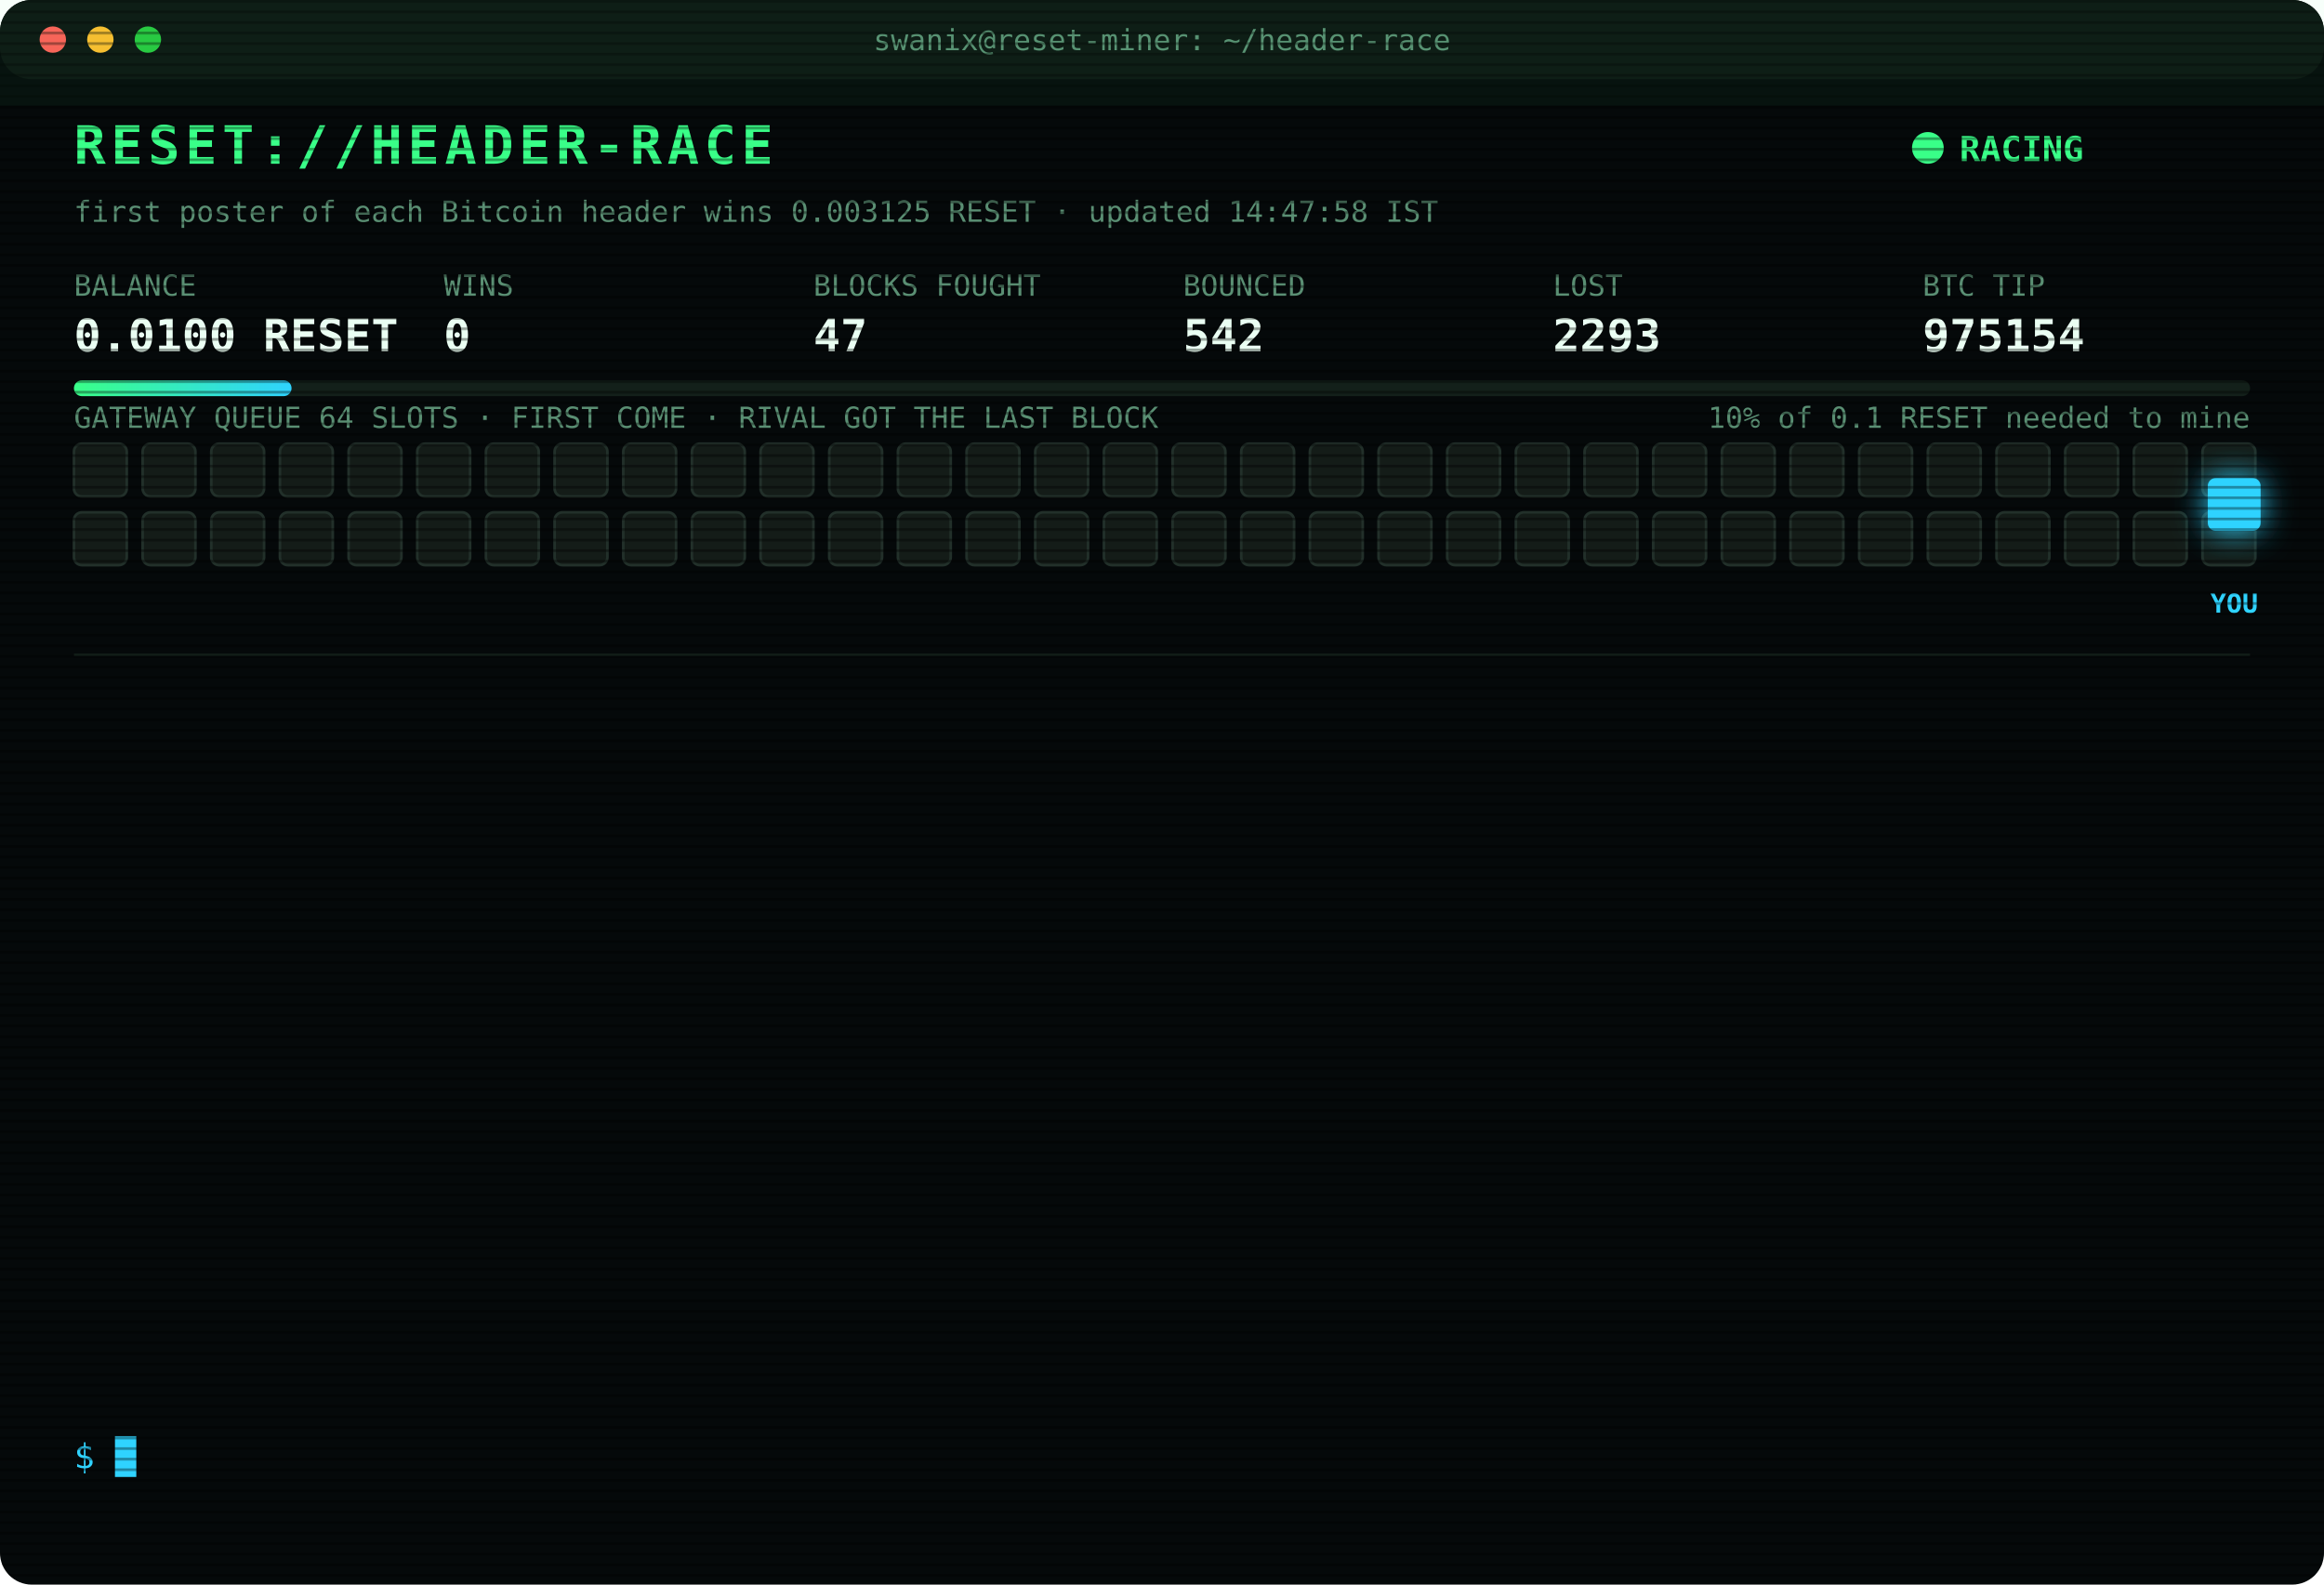
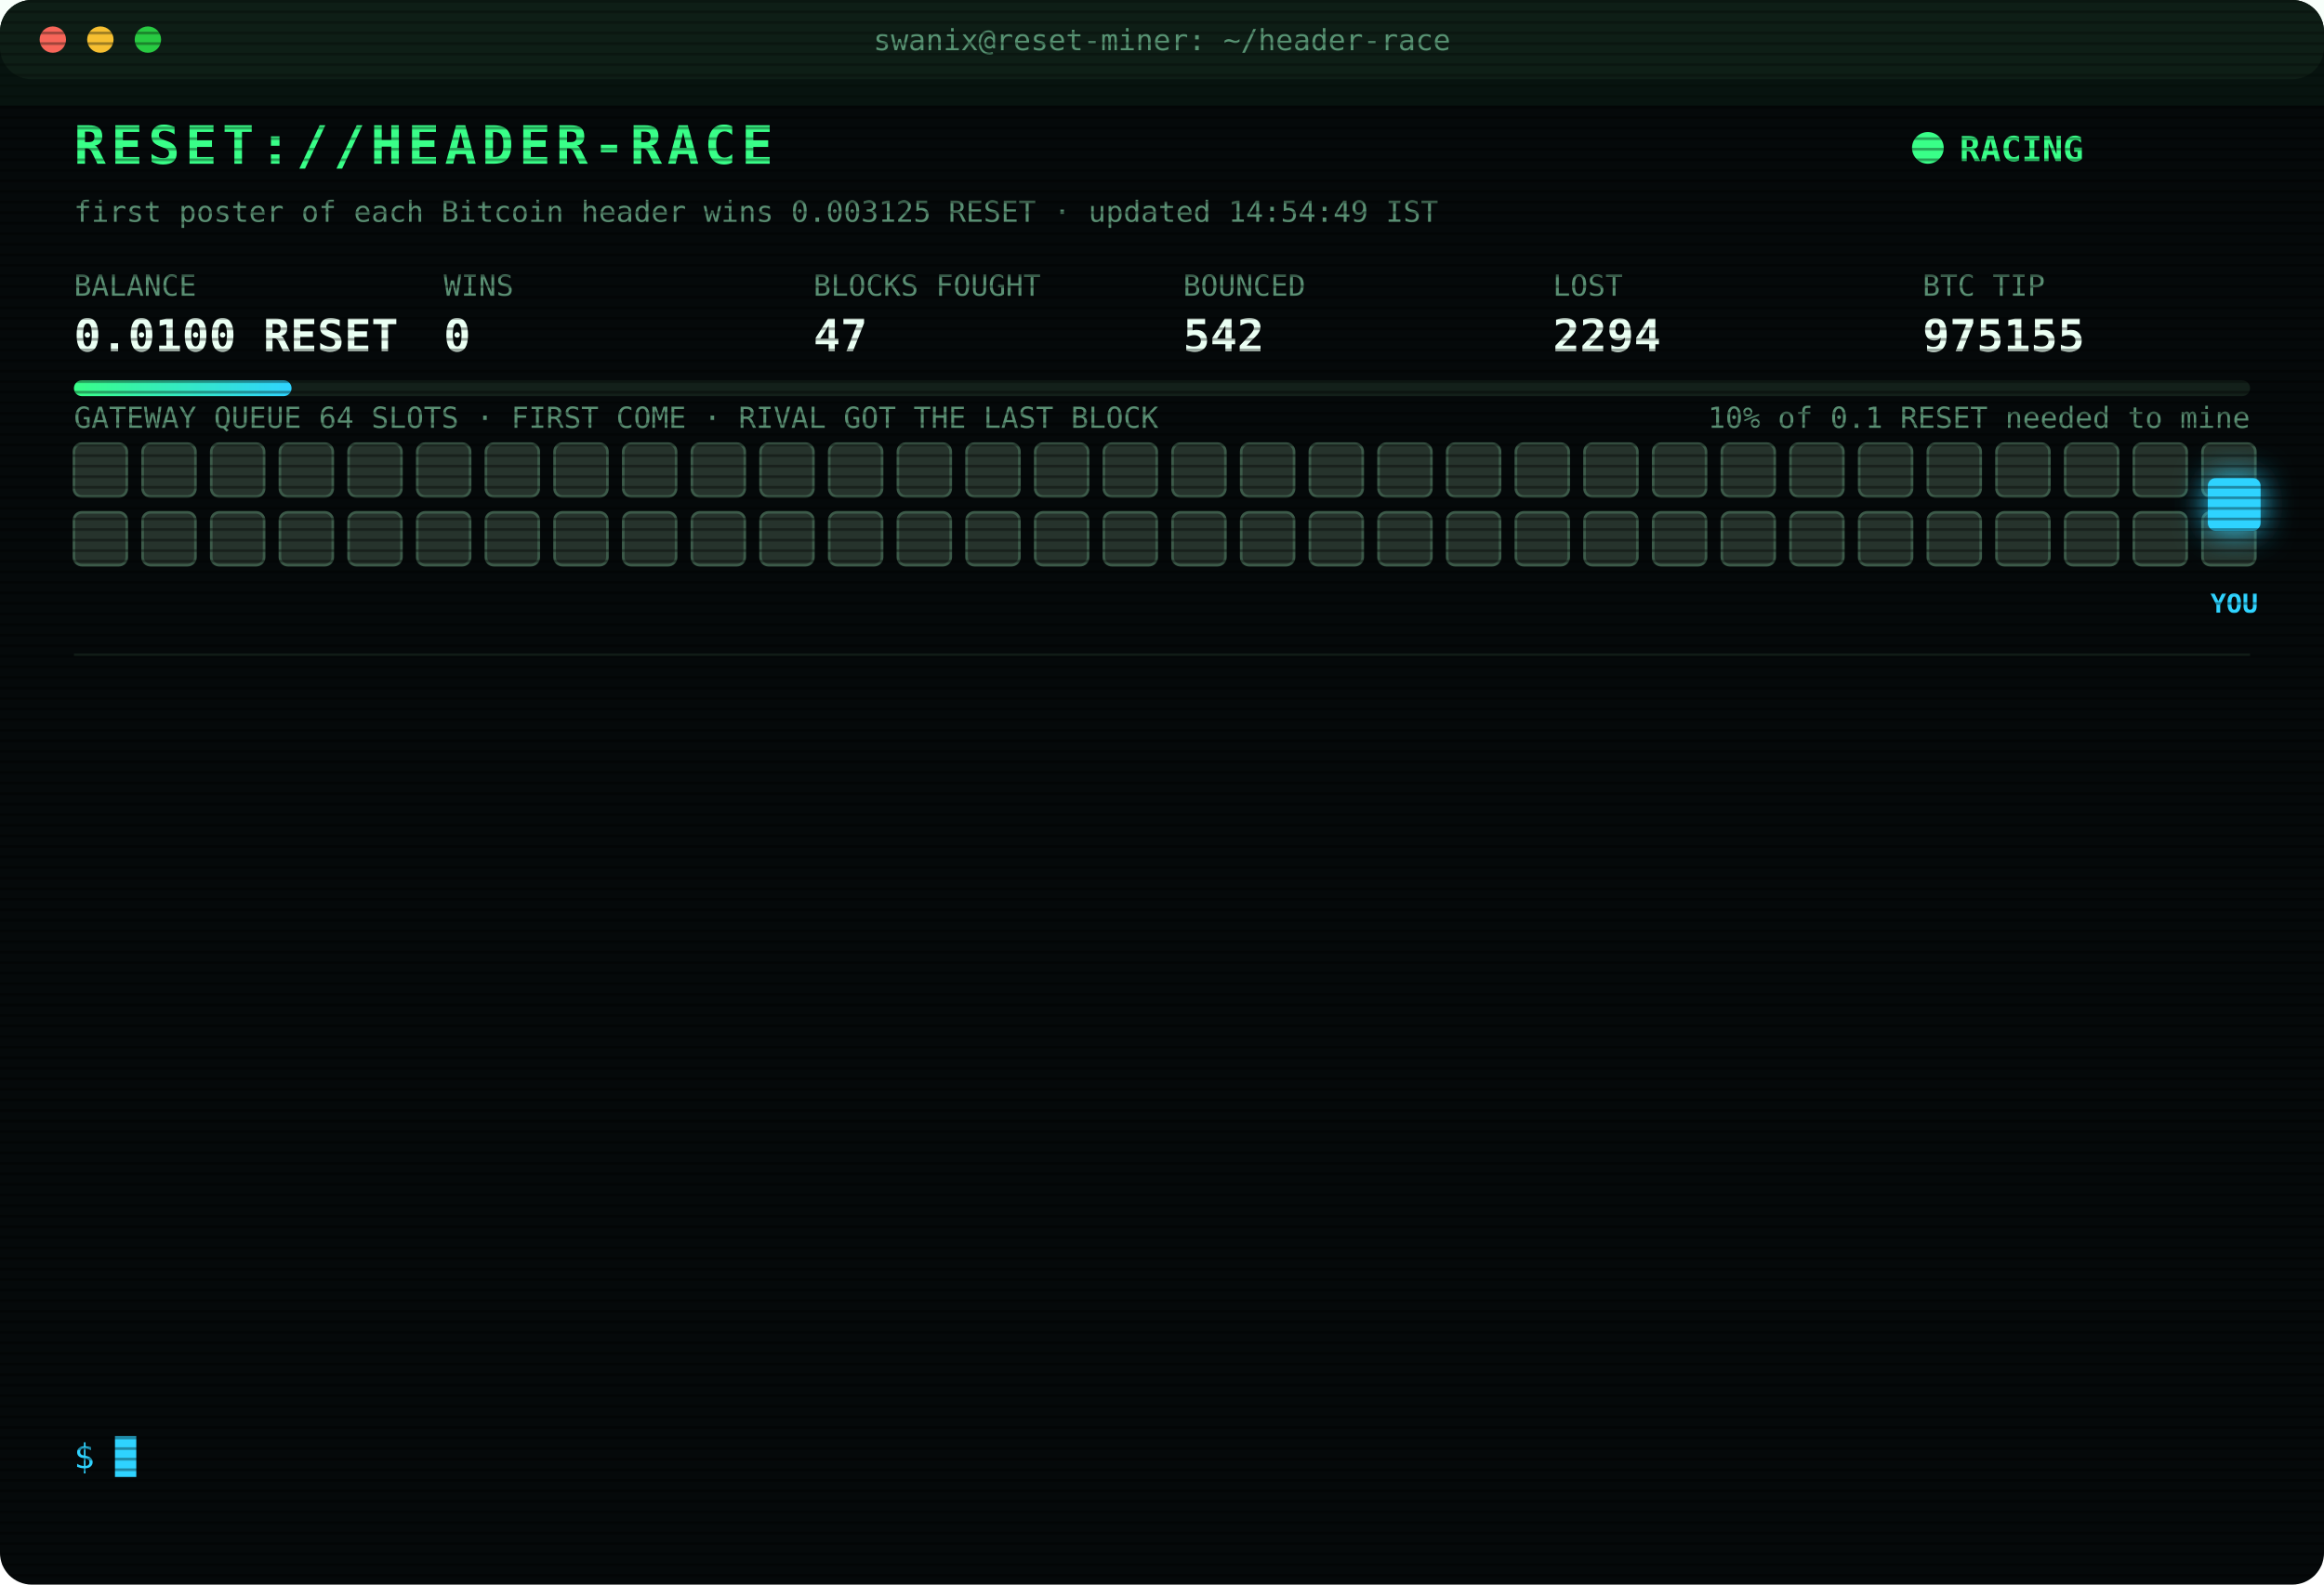
<svg xmlns="http://www.w3.org/2000/svg" width="880" height="600" viewBox="0 0 880 600" font-family="ui-monospace,SFMono-Regular,Menlo,Consolas,monospace">
  <style>
text{font-size:13px;fill:#7CFFB2}
.title{font-size:20px;font-weight:700;fill:#39FF88;letter-spacing:2px;animation:glitch 3s infinite steps(1)}
.sub{fill:#2fd3ff}.k{fill:#5a8f73;font-size:11px}.v{font-size:17px;font-weight:700;fill:#eafff3}
.ts{fill:#3f6b56}.boot{fill:#2fd3ff}.dim{fill:#5a8f73}.bad{fill:#ff4d6d}.warn{fill:#ffd23f}.mag{fill:#ff5cf0}.win{fill:#39FF88;font-weight:700}
.tag{font-size:10px;fill:#2fd3ff;font-weight:700}
.rival{fill:#26332c;stroke:#3c5a49;animation:jam 1.2s infinite alternate}
.idle{fill:#141c18;stroke:#22302a;animation:breathe 4s infinite}
.me{fill:#2fd3ff;filter:drop-shadow(0 0 6px #2fd3ff)}
.hover{animation:nudge 1.1s infinite ease-in-out}.bounce{animation:kick 1.4s infinite}
.ln{opacity:0;animation:in .4s forwards}
.cur{animation:blink 1s infinite steps(1)}
.scan{animation:scan 6s infinite linear}
.led{animation:blink 1.4s infinite}
@keyframes in{from{opacity:0;transform:translateX(-6px)}to{opacity:1;transform:none}}
@keyframes blink{50%{opacity:0}}
@keyframes jam{to{fill:#33463b}}
@keyframes breathe{50%{opacity:.4}}
@keyframes nudge{50%{transform:translateX(-10px)}}
@keyframes kick{0%,100%{transform:none}30%{transform:translateX(-14px)}55%{transform:translateX(10px) translateY(-6px)}}
@keyframes glitch{0%,92%{transform:none}93%{transform:translateX(2px);fill:#ff4d6d}95%{transform:translateX(-2px);fill:#2fd3ff}97%{transform:none}}
@keyframes scan{from{transform:translateY(-40px)}to{transform:translateY(600px)}}
</style>
  <defs>
    <pattern id="sl" width="4" height="4" patternUnits="userSpaceOnUse">
      <rect width="4" height="1" fill="#000" opacity=".35" />
    </pattern>
    <linearGradient id="bar">
      <stop offset="0" stop-color="#39FF88" />
      <stop offset="1" stop-color="#2fd3ff" />
    </linearGradient>
  </defs>
  <rect width="880" height="600" rx="12" fill="#05090a" />
  <rect width="880" height="30" rx="12" fill="#0d1512" />
  <circle cx="20" cy="15" r="5" fill="#ff5f57" />
  <circle cx="38" cy="15" r="5" fill="#febc2e" />
  <circle cx="56" cy="15" r="5" fill="#28c840" />
  <text x="440" y="19" text-anchor="middle" class="k">swanix@reset-miner: ~/header-race</text>
  <text x="28" y="62" class="title">RESET://HEADER-RACE</text>
  <circle class="led" cx="730" cy="56" r="6" fill="#39FF88" />
  <text x="742" y="61" class="win">RACING</text>
-   <text x="28" y="84" class="k">first poster of each Bitcoin header wins 0.003125 RESET · updated 14:47:58 IST</text>
+   <text x="28" y="84" class="k">first poster of each Bitcoin header wins 0.003125 RESET · updated 14:54:49 IST</text>
  <text x="28" y="112" class="k">BALANCE</text>
  <text x="28" y="133" class="v">0.0100 RESET</text>
  <text x="168" y="112" class="k">WINS</text>
  <text x="168" y="133" class="v">0</text>
  <text x="308" y="112" class="k">BLOCKS FOUGHT</text>
  <text x="308" y="133" class="v">47</text>
  <text x="448" y="112" class="k">BOUNCED</text>
  <text x="448" y="133" class="v">542</text>
  <text x="588" y="112" class="k">LOST</text>
-   <text x="588" y="133" class="v">2293</text>
+   <text x="588" y="133" class="v">2294</text>
  <text x="728" y="112" class="k">BTC TIP</text>
-   <text x="728" y="133" class="v">975154</text>
+   <text x="728" y="133" class="v">975155</text>
  <rect x="28" y="144" width="824" height="6" rx="3" fill="#13201a" />
  <rect x="28" y="144" width="82.4" height="6" rx="3" fill="url(#bar)" />
  <text x="852" y="162" text-anchor="end" class="k">10% of 0.1 RESET needed to mine</text>
  <text x="28" y="162" class="k">GATEWAY QUEUE 64 SLOTS · FIRST COME · RIVAL GOT THE LAST BLOCK</text>
-   <rect class="idle" x="28" y="168" width="20" height="20" rx="3" style="animation-delay:0.00s" />
-   <rect class="idle" x="54" y="168" width="20" height="20" rx="3" style="animation-delay:0.05s" />
-   <rect class="idle" x="80" y="168" width="20" height="20" rx="3" style="animation-delay:0.10s" />
-   <rect class="idle" x="106" y="168" width="20" height="20" rx="3" style="animation-delay:0.15s" />
-   <rect class="idle" x="132" y="168" width="20" height="20" rx="3" style="animation-delay:0.20s" />
-   <rect class="idle" x="158" y="168" width="20" height="20" rx="3" style="animation-delay:0.25s" />
-   <rect class="idle" x="184" y="168" width="20" height="20" rx="3" style="animation-delay:0.30s" />
-   <rect class="idle" x="210" y="168" width="20" height="20" rx="3" style="animation-delay:0.35s" />
-   <rect class="idle" x="236" y="168" width="20" height="20" rx="3" style="animation-delay:0.40s" />
-   <rect class="idle" x="262" y="168" width="20" height="20" rx="3" style="animation-delay:0.45s" />
-   <rect class="idle" x="288" y="168" width="20" height="20" rx="3" style="animation-delay:0.50s" />
-   <rect class="idle" x="314" y="168" width="20" height="20" rx="3" style="animation-delay:0.55s" />
-   <rect class="idle" x="340" y="168" width="20" height="20" rx="3" style="animation-delay:0.60s" />
-   <rect class="idle" x="366" y="168" width="20" height="20" rx="3" style="animation-delay:0.65s" />
-   <rect class="idle" x="392" y="168" width="20" height="20" rx="3" style="animation-delay:0.70s" />
-   <rect class="idle" x="418" y="168" width="20" height="20" rx="3" style="animation-delay:0.75s" />
-   <rect class="idle" x="444" y="168" width="20" height="20" rx="3" style="animation-delay:0.80s" />
-   <rect class="idle" x="470" y="168" width="20" height="20" rx="3" style="animation-delay:0.85s" />
-   <rect class="idle" x="496" y="168" width="20" height="20" rx="3" style="animation-delay:0.90s" />
-   <rect class="idle" x="522" y="168" width="20" height="20" rx="3" style="animation-delay:0.95s" />
-   <rect class="idle" x="548" y="168" width="20" height="20" rx="3" style="animation-delay:1.00s" />
-   <rect class="idle" x="574" y="168" width="20" height="20" rx="3" style="animation-delay:1.05s" />
-   <rect class="idle" x="600" y="168" width="20" height="20" rx="3" style="animation-delay:1.10s" />
-   <rect class="idle" x="626" y="168" width="20" height="20" rx="3" style="animation-delay:1.15s" />
-   <rect class="idle" x="652" y="168" width="20" height="20" rx="3" style="animation-delay:1.20s" />
-   <rect class="idle" x="678" y="168" width="20" height="20" rx="3" style="animation-delay:1.25s" />
-   <rect class="idle" x="704" y="168" width="20" height="20" rx="3" style="animation-delay:1.30s" />
-   <rect class="idle" x="730" y="168" width="20" height="20" rx="3" style="animation-delay:1.35s" />
-   <rect class="idle" x="756" y="168" width="20" height="20" rx="3" style="animation-delay:1.40s" />
-   <rect class="idle" x="782" y="168" width="20" height="20" rx="3" style="animation-delay:1.45s" />
-   <rect class="idle" x="808" y="168" width="20" height="20" rx="3" style="animation-delay:1.50s" />
-   <rect class="idle" x="834" y="168" width="20" height="20" rx="3" style="animation-delay:1.55s" />
-   <rect class="idle" x="28" y="194" width="20" height="20" rx="3" style="animation-delay:1.60s" />
-   <rect class="idle" x="54" y="194" width="20" height="20" rx="3" style="animation-delay:1.65s" />
-   <rect class="idle" x="80" y="194" width="20" height="20" rx="3" style="animation-delay:1.70s" />
-   <rect class="idle" x="106" y="194" width="20" height="20" rx="3" style="animation-delay:1.75s" />
-   <rect class="idle" x="132" y="194" width="20" height="20" rx="3" style="animation-delay:1.80s" />
-   <rect class="idle" x="158" y="194" width="20" height="20" rx="3" style="animation-delay:1.85s" />
-   <rect class="idle" x="184" y="194" width="20" height="20" rx="3" style="animation-delay:1.90s" />
-   <rect class="idle" x="210" y="194" width="20" height="20" rx="3" style="animation-delay:1.95s" />
-   <rect class="idle" x="236" y="194" width="20" height="20" rx="3" style="animation-delay:2.00s" />
-   <rect class="idle" x="262" y="194" width="20" height="20" rx="3" style="animation-delay:2.05s" />
-   <rect class="idle" x="288" y="194" width="20" height="20" rx="3" style="animation-delay:2.10s" />
-   <rect class="idle" x="314" y="194" width="20" height="20" rx="3" style="animation-delay:2.15s" />
-   <rect class="idle" x="340" y="194" width="20" height="20" rx="3" style="animation-delay:2.20s" />
-   <rect class="idle" x="366" y="194" width="20" height="20" rx="3" style="animation-delay:2.25s" />
-   <rect class="idle" x="392" y="194" width="20" height="20" rx="3" style="animation-delay:2.30s" />
-   <rect class="idle" x="418" y="194" width="20" height="20" rx="3" style="animation-delay:2.35s" />
-   <rect class="idle" x="444" y="194" width="20" height="20" rx="3" style="animation-delay:2.40s" />
-   <rect class="idle" x="470" y="194" width="20" height="20" rx="3" style="animation-delay:2.45s" />
-   <rect class="idle" x="496" y="194" width="20" height="20" rx="3" style="animation-delay:2.50s" />
-   <rect class="idle" x="522" y="194" width="20" height="20" rx="3" style="animation-delay:2.55s" />
-   <rect class="idle" x="548" y="194" width="20" height="20" rx="3" style="animation-delay:2.60s" />
-   <rect class="idle" x="574" y="194" width="20" height="20" rx="3" style="animation-delay:2.65s" />
-   <rect class="idle" x="600" y="194" width="20" height="20" rx="3" style="animation-delay:2.70s" />
-   <rect class="idle" x="626" y="194" width="20" height="20" rx="3" style="animation-delay:2.75s" />
-   <rect class="idle" x="652" y="194" width="20" height="20" rx="3" style="animation-delay:2.80s" />
-   <rect class="idle" x="678" y="194" width="20" height="20" rx="3" style="animation-delay:2.85s" />
-   <rect class="idle" x="704" y="194" width="20" height="20" rx="3" style="animation-delay:2.90s" />
-   <rect class="idle" x="730" y="194" width="20" height="20" rx="3" style="animation-delay:2.95s" />
-   <rect class="idle" x="756" y="194" width="20" height="20" rx="3" style="animation-delay:3.00s" />
-   <rect class="idle" x="782" y="194" width="20" height="20" rx="3" style="animation-delay:3.05s" />
-   <rect class="idle" x="808" y="194" width="20" height="20" rx="3" style="animation-delay:3.10s" />
-   <rect class="idle" x="834" y="194" width="20" height="20" rx="3" style="animation-delay:3.15s" />
+   <rect class="rival" x="28" y="168" width="20" height="20" rx="3" style="animation-delay:0.00s" />
+   <rect class="rival" x="54" y="168" width="20" height="20" rx="3" style="animation-delay:0.05s" />
+   <rect class="rival" x="80" y="168" width="20" height="20" rx="3" style="animation-delay:0.10s" />
+   <rect class="rival" x="106" y="168" width="20" height="20" rx="3" style="animation-delay:0.15s" />
+   <rect class="rival" x="132" y="168" width="20" height="20" rx="3" style="animation-delay:0.20s" />
+   <rect class="rival" x="158" y="168" width="20" height="20" rx="3" style="animation-delay:0.25s" />
+   <rect class="rival" x="184" y="168" width="20" height="20" rx="3" style="animation-delay:0.30s" />
+   <rect class="rival" x="210" y="168" width="20" height="20" rx="3" style="animation-delay:0.35s" />
+   <rect class="rival" x="236" y="168" width="20" height="20" rx="3" style="animation-delay:0.40s" />
+   <rect class="rival" x="262" y="168" width="20" height="20" rx="3" style="animation-delay:0.45s" />
+   <rect class="rival" x="288" y="168" width="20" height="20" rx="3" style="animation-delay:0.50s" />
+   <rect class="rival" x="314" y="168" width="20" height="20" rx="3" style="animation-delay:0.55s" />
+   <rect class="rival" x="340" y="168" width="20" height="20" rx="3" style="animation-delay:0.60s" />
+   <rect class="rival" x="366" y="168" width="20" height="20" rx="3" style="animation-delay:0.65s" />
+   <rect class="rival" x="392" y="168" width="20" height="20" rx="3" style="animation-delay:0.70s" />
+   <rect class="rival" x="418" y="168" width="20" height="20" rx="3" style="animation-delay:0.75s" />
+   <rect class="rival" x="444" y="168" width="20" height="20" rx="3" style="animation-delay:0.80s" />
+   <rect class="rival" x="470" y="168" width="20" height="20" rx="3" style="animation-delay:0.85s" />
+   <rect class="rival" x="496" y="168" width="20" height="20" rx="3" style="animation-delay:0.90s" />
+   <rect class="rival" x="522" y="168" width="20" height="20" rx="3" style="animation-delay:0.95s" />
+   <rect class="rival" x="548" y="168" width="20" height="20" rx="3" style="animation-delay:1.00s" />
+   <rect class="rival" x="574" y="168" width="20" height="20" rx="3" style="animation-delay:1.05s" />
+   <rect class="rival" x="600" y="168" width="20" height="20" rx="3" style="animation-delay:1.10s" />
+   <rect class="rival" x="626" y="168" width="20" height="20" rx="3" style="animation-delay:1.15s" />
+   <rect class="rival" x="652" y="168" width="20" height="20" rx="3" style="animation-delay:1.20s" />
+   <rect class="rival" x="678" y="168" width="20" height="20" rx="3" style="animation-delay:1.25s" />
+   <rect class="rival" x="704" y="168" width="20" height="20" rx="3" style="animation-delay:1.30s" />
+   <rect class="rival" x="730" y="168" width="20" height="20" rx="3" style="animation-delay:1.35s" />
+   <rect class="rival" x="756" y="168" width="20" height="20" rx="3" style="animation-delay:1.40s" />
+   <rect class="rival" x="782" y="168" width="20" height="20" rx="3" style="animation-delay:1.45s" />
+   <rect class="rival" x="808" y="168" width="20" height="20" rx="3" style="animation-delay:1.50s" />
+   <rect class="rival" x="834" y="168" width="20" height="20" rx="3" style="animation-delay:1.55s" />
+   <rect class="rival" x="28" y="194" width="20" height="20" rx="3" style="animation-delay:1.60s" />
+   <rect class="rival" x="54" y="194" width="20" height="20" rx="3" style="animation-delay:1.65s" />
+   <rect class="rival" x="80" y="194" width="20" height="20" rx="3" style="animation-delay:1.70s" />
+   <rect class="rival" x="106" y="194" width="20" height="20" rx="3" style="animation-delay:1.75s" />
+   <rect class="rival" x="132" y="194" width="20" height="20" rx="3" style="animation-delay:1.80s" />
+   <rect class="rival" x="158" y="194" width="20" height="20" rx="3" style="animation-delay:1.85s" />
+   <rect class="rival" x="184" y="194" width="20" height="20" rx="3" style="animation-delay:1.90s" />
+   <rect class="rival" x="210" y="194" width="20" height="20" rx="3" style="animation-delay:1.95s" />
+   <rect class="rival" x="236" y="194" width="20" height="20" rx="3" style="animation-delay:2.00s" />
+   <rect class="rival" x="262" y="194" width="20" height="20" rx="3" style="animation-delay:2.05s" />
+   <rect class="rival" x="288" y="194" width="20" height="20" rx="3" style="animation-delay:2.10s" />
+   <rect class="rival" x="314" y="194" width="20" height="20" rx="3" style="animation-delay:2.15s" />
+   <rect class="rival" x="340" y="194" width="20" height="20" rx="3" style="animation-delay:2.20s" />
+   <rect class="rival" x="366" y="194" width="20" height="20" rx="3" style="animation-delay:2.25s" />
+   <rect class="rival" x="392" y="194" width="20" height="20" rx="3" style="animation-delay:2.30s" />
+   <rect class="rival" x="418" y="194" width="20" height="20" rx="3" style="animation-delay:2.35s" />
+   <rect class="rival" x="444" y="194" width="20" height="20" rx="3" style="animation-delay:2.40s" />
+   <rect class="rival" x="470" y="194" width="20" height="20" rx="3" style="animation-delay:2.45s" />
+   <rect class="rival" x="496" y="194" width="20" height="20" rx="3" style="animation-delay:2.50s" />
+   <rect class="rival" x="522" y="194" width="20" height="20" rx="3" style="animation-delay:2.55s" />
+   <rect class="rival" x="548" y="194" width="20" height="20" rx="3" style="animation-delay:2.60s" />
+   <rect class="rival" x="574" y="194" width="20" height="20" rx="3" style="animation-delay:2.65s" />
+   <rect class="rival" x="600" y="194" width="20" height="20" rx="3" style="animation-delay:2.70s" />
+   <rect class="rival" x="626" y="194" width="20" height="20" rx="3" style="animation-delay:2.75s" />
+   <rect class="rival" x="652" y="194" width="20" height="20" rx="3" style="animation-delay:2.80s" />
+   <rect class="rival" x="678" y="194" width="20" height="20" rx="3" style="animation-delay:2.85s" />
+   <rect class="rival" x="704" y="194" width="20" height="20" rx="3" style="animation-delay:2.90s" />
+   <rect class="rival" x="730" y="194" width="20" height="20" rx="3" style="animation-delay:2.95s" />
+   <rect class="rival" x="756" y="194" width="20" height="20" rx="3" style="animation-delay:3.00s" />
+   <rect class="rival" x="782" y="194" width="20" height="20" rx="3" style="animation-delay:3.05s" />
+   <rect class="rival" x="808" y="194" width="20" height="20" rx="3" style="animation-delay:3.10s" />
+   <rect class="rival" x="834" y="194" width="20" height="20" rx="3" style="animation-delay:3.15s" />
  <g class="hover">
    <rect class="me" x="836" y="181" width="20" height="20" rx="3" />
    <text class="tag" x="846" y="232" text-anchor="middle">YOU</text>
  </g>
  <line x1="28" x2="852" y1="248" y2="248" stroke="#13201a" />
  <g class="ln" style="animation-delay:0.40s">
-     <text x="28" y="270" class="ts">12:17:49</text>
-     <text x="104" y="270" class="bad">[LOST] #975141 taken by a rival miner</text>
+     <text x="28" y="270" class="ts">12:32:18</text>
+     <text x="104" y="270" class="bad">[LOST] #975142 taken by a rival miner</text>
  </g>
  <g class="ln" style="animation-delay:0.65s">
-     <text x="28" y="292" class="ts">12:32:18</text>
-     <text x="104" y="292" class="bad">[LOST] #975142 taken by a rival miner</text>
+     <text x="28" y="292" class="ts">12:38:56</text>
+     <text x="104" y="292" class="bad">[LOST] #975143 taken by a rival miner</text>
  </g>
  <g class="ln" style="animation-delay:0.90s">
-     <text x="28" y="314" class="ts">12:38:56</text>
-     <text x="104" y="314" class="bad">[LOST] #975143 taken by a rival miner</text>
+     <text x="28" y="314" class="ts">12:43:15</text>
+     <text x="104" y="314" class="bad">[LOST] #975144 taken by a rival miner</text>
  </g>
  <g class="ln" style="animation-delay:1.15s">
-     <text x="28" y="336" class="ts">12:43:15</text>
-     <text x="104" y="336" class="bad">[LOST] #975144 taken by a rival miner</text>
+     <text x="28" y="336" class="ts">13:00:06</text>
+     <text x="104" y="336" class="bad">[LOST] #975145 taken by a rival miner</text>
  </g>
  <g class="ln" style="animation-delay:1.40s">
-     <text x="28" y="358" class="ts">13:00:06</text>
-     <text x="104" y="358" class="bad">[LOST] #975145 taken by a rival miner</text>
+     <text x="28" y="358" class="ts">13:31:16</text>
+     <text x="104" y="358" class="bad">[LOST] #975146 taken by a rival miner</text>
  </g>
  <g class="ln" style="animation-delay:1.65s">
-     <text x="28" y="380" class="ts">13:31:16</text>
-     <text x="104" y="380" class="bad">[LOST] #975146 taken by a rival miner</text>
+     <text x="28" y="380" class="ts">13:34:27</text>
+     <text x="104" y="380" class="bad">[LOST] #975147 taken by a rival miner</text>
  </g>
  <g class="ln" style="animation-delay:1.90s">
-     <text x="28" y="402" class="ts">13:34:27</text>
-     <text x="104" y="402" class="bad">[LOST] #975147 taken by a rival miner</text>
+     <text x="28" y="402" class="ts">13:43:12</text>
+     <text x="104" y="402" class="bad">[LOST] #975148 taken by a rival miner</text>
  </g>
  <g class="ln" style="animation-delay:2.15s">
-     <text x="28" y="424" class="ts">13:43:12</text>
-     <text x="104" y="424" class="bad">[LOST] #975148 taken by a rival miner</text>
+     <text x="28" y="424" class="ts">14:00:21</text>
+     <text x="104" y="424" class="bad">[LOST] #975149 taken by a rival miner</text>
  </g>
  <g class="ln" style="animation-delay:2.40s">
-     <text x="28" y="446" class="ts">14:00:21</text>
-     <text x="104" y="446" class="bad">[LOST] #975149 taken by a rival miner</text>
+     <text x="28" y="446" class="ts">14:11:21</text>
+     <text x="104" y="446" class="bad">[LOST] #975150 taken by a rival miner</text>
  </g>
  <g class="ln" style="animation-delay:2.65s">
-     <text x="28" y="468" class="ts">14:11:21</text>
-     <text x="104" y="468" class="bad">[LOST] #975150 taken by a rival miner</text>
+     <text x="28" y="468" class="ts">14:20:51</text>
+     <text x="104" y="468" class="bad">[LOST] #975151 taken by a rival miner</text>
  </g>
  <g class="ln" style="animation-delay:2.90s">
-     <text x="28" y="490" class="ts">14:20:51</text>
-     <text x="104" y="490" class="bad">[LOST] #975151 taken by a rival miner</text>
+     <text x="28" y="490" class="ts">14:24:52</text>
+     <text x="104" y="490" class="bad">[LOST] #975153 taken by a rival miner</text>
  </g>
  <g class="ln" style="animation-delay:3.15s">
-     <text x="28" y="512" class="ts">14:24:52</text>
-     <text x="104" y="512" class="bad">[LOST] #975153 taken by a rival miner</text>
+     <text x="28" y="512" class="ts">14:47:58</text>
+     <text x="104" y="512" class="bad">[LOST] #975154 taken by a rival miner</text>
  </g>
  <g class="ln" style="animation-delay:3.40s">
-     <text x="28" y="534" class="ts">14:47:58</text>
-     <text x="104" y="534" class="bad">[LOST] #975154 taken by a rival miner</text>
+     <text x="28" y="534" class="ts">14:54:49</text>
+     <text x="104" y="534" class="bad">[LOST] #975155 taken by a rival miner</text>
  </g>
  <text x="28" y="556" class="sub">$ <tspan class="cur">█</tspan>
  </text>
  <rect width="880" height="600" rx="12" fill="url(#sl)" pointer-events="none" />
  <rect class="scan" width="880" height="40" fill="#39FF88" opacity=".04" />
</svg>
